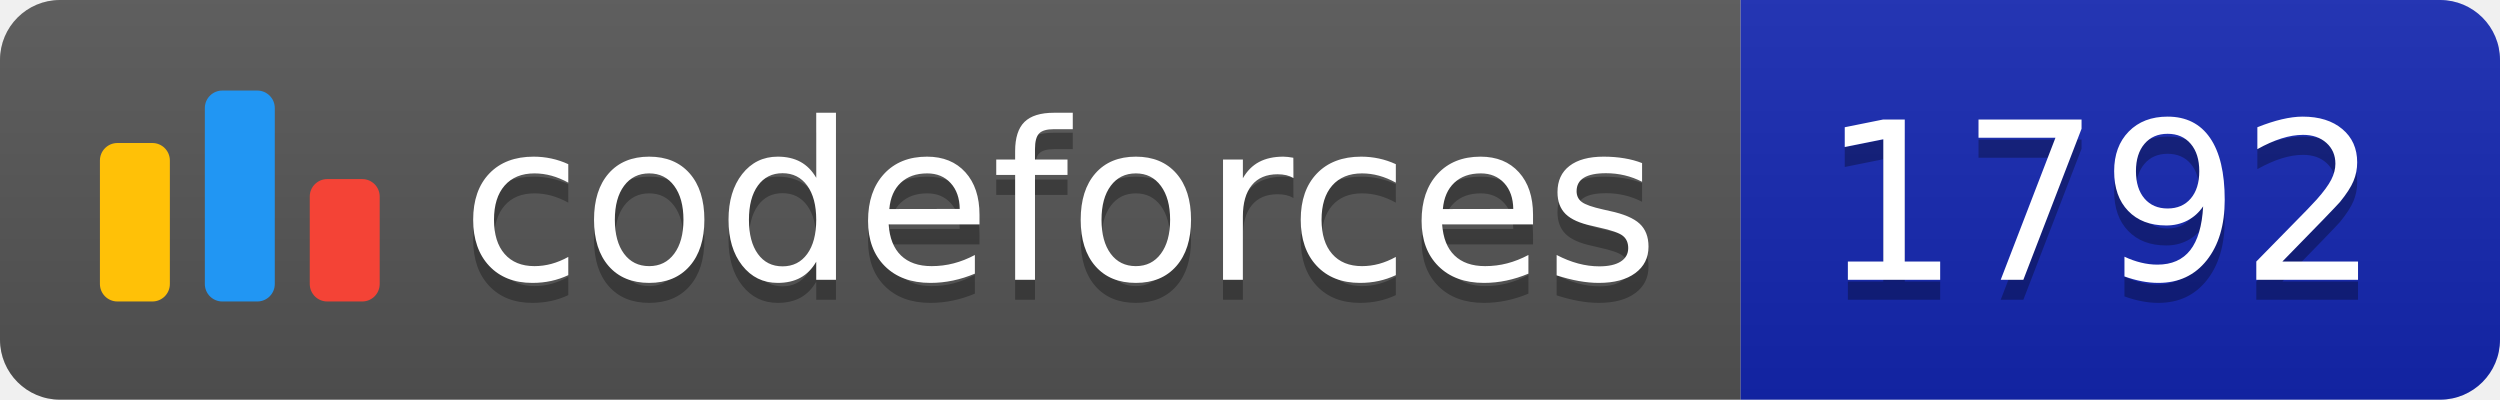
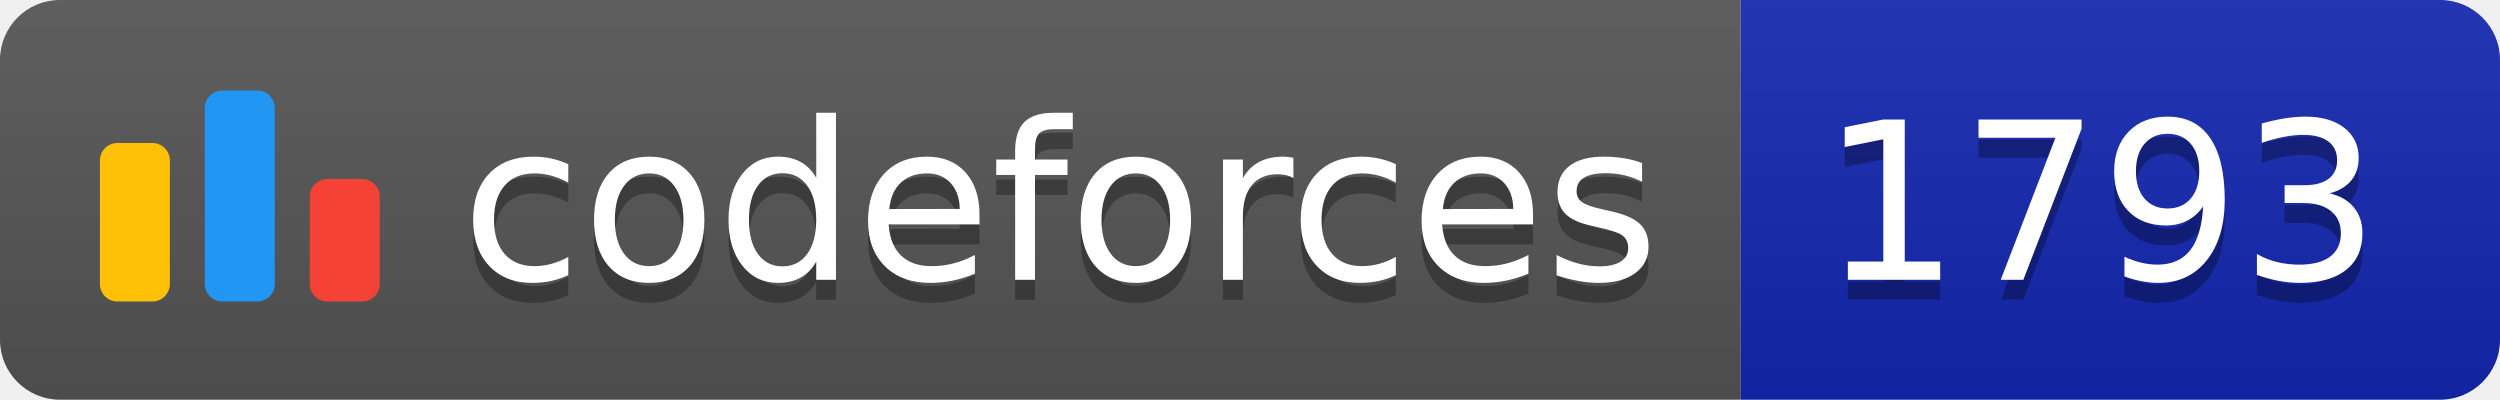
<svg xmlns="http://www.w3.org/2000/svg" width="125.1" height="20">
  <linearGradient id="smooth" x2="0" y2="100%">
    <stop offset="0" stop-color="#bbb" stop-opacity=".1" />
    <stop offset="1" stop-opacity=".1" />
  </linearGradient>
  <clipPath id="round">
    <rect width="125.1" height="20" rx="3" fill="#fff" />
  </clipPath>
  <g clip-path="url(#round)">
    <rect width="87.1" height="20" fill="#555" />
    <rect x="87.1" width="38.0" height="20" fill="#1427B2" />
    <rect width="125.1" height="20" fill="url(#smooth)" />
  </g>
  <g fill="#fff" text-anchor="middle" font-family="DejaVu Sans,Verdana,Geneva,sans-serif" font-size="110">
    <svg x="5" y="3" class="logo" width="14" height="14" viewBox="0 0 32 25" fill="none">
      <rect y="6" width="8" height="18.125" rx="2" fill="#FFC107" />
      <rect x="24" y="10.125" width="8" height="14" rx="2" fill="#F44336" />
      <rect x="12" width="8" height="24.125" rx="2" fill="#2196F3" />
    </svg>
    <text x="530.5" y="150" fill="#010101" fill-opacity=".3" transform="scale(0.1)" textLength="601.0" lengthAdjust="spacing">codeforces
        </text>
    <text x="530.5" y="140" transform="scale(0.1)" textLength="601.0" lengthAdjust="spacing">codeforces</text>
-     <text x="1051.0" y="150" fill="#010101" fill-opacity=".3" transform="scale(0.1)" textLength="280.0" lengthAdjust="spacing">1792
+     <text x="1051.0" y="150" fill="#010101" fill-opacity=".3" transform="scale(0.1)" textLength="280.0" lengthAdjust="spacing">1793
        </text>
-     <text x="1051.0" y="140" transform="scale(0.1)" textLength="280.0" lengthAdjust="spacing">1792</text>
+     <text x="1051.0" y="140" transform="scale(0.1)" textLength="280.0" lengthAdjust="spacing">1793</text>
  </g>
</svg>
